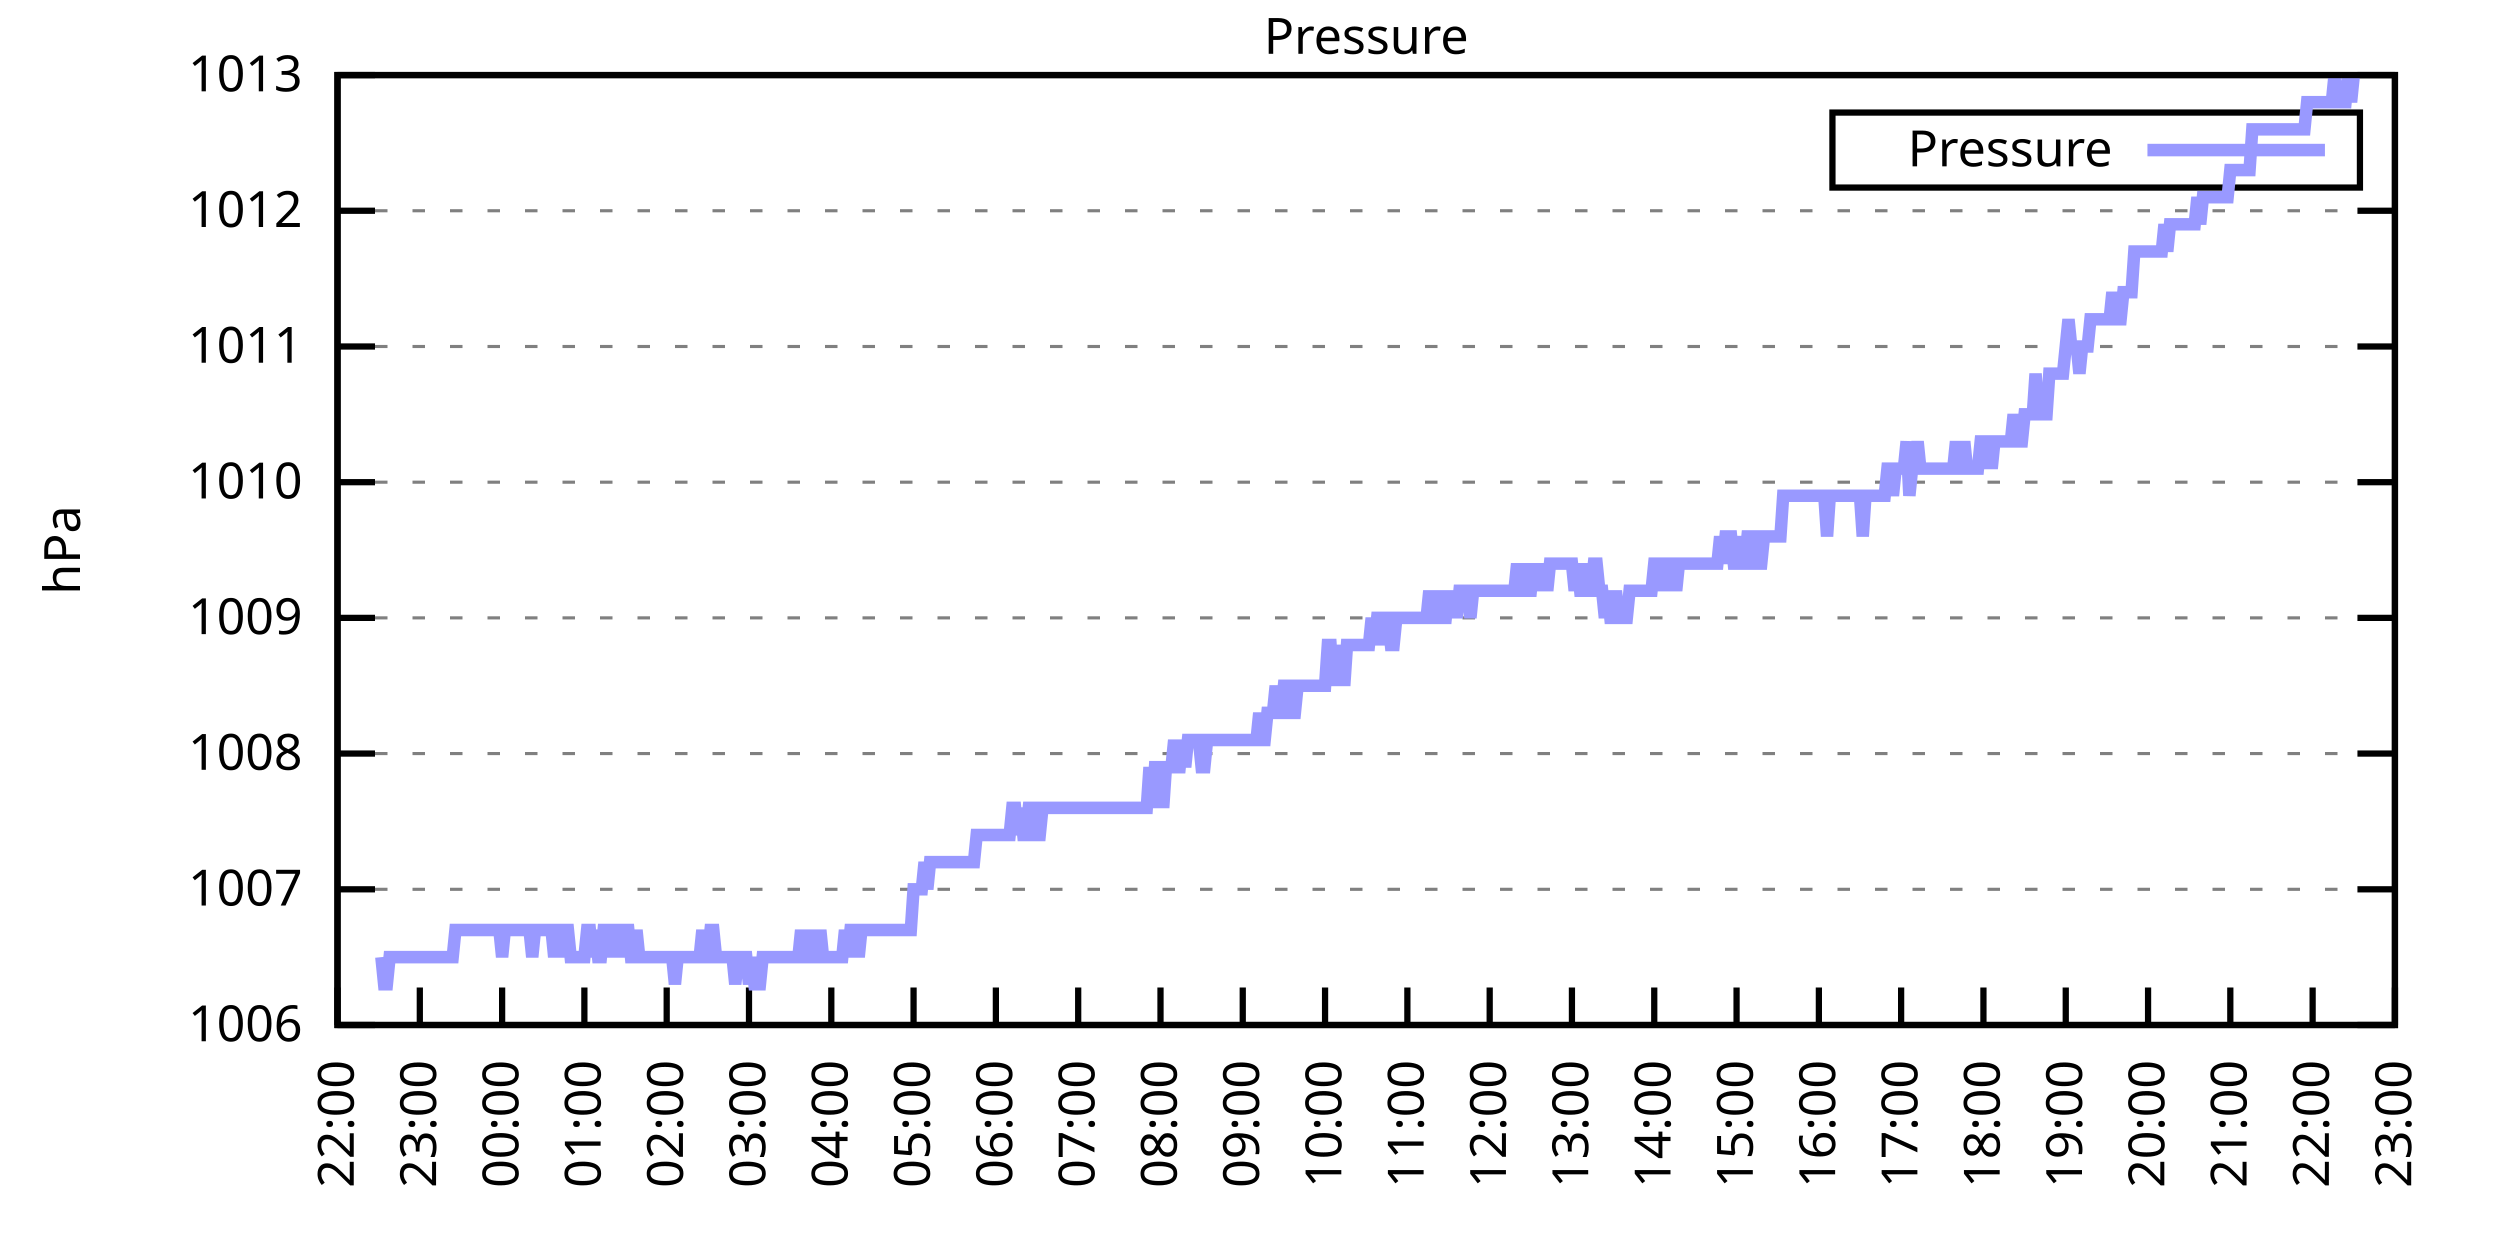
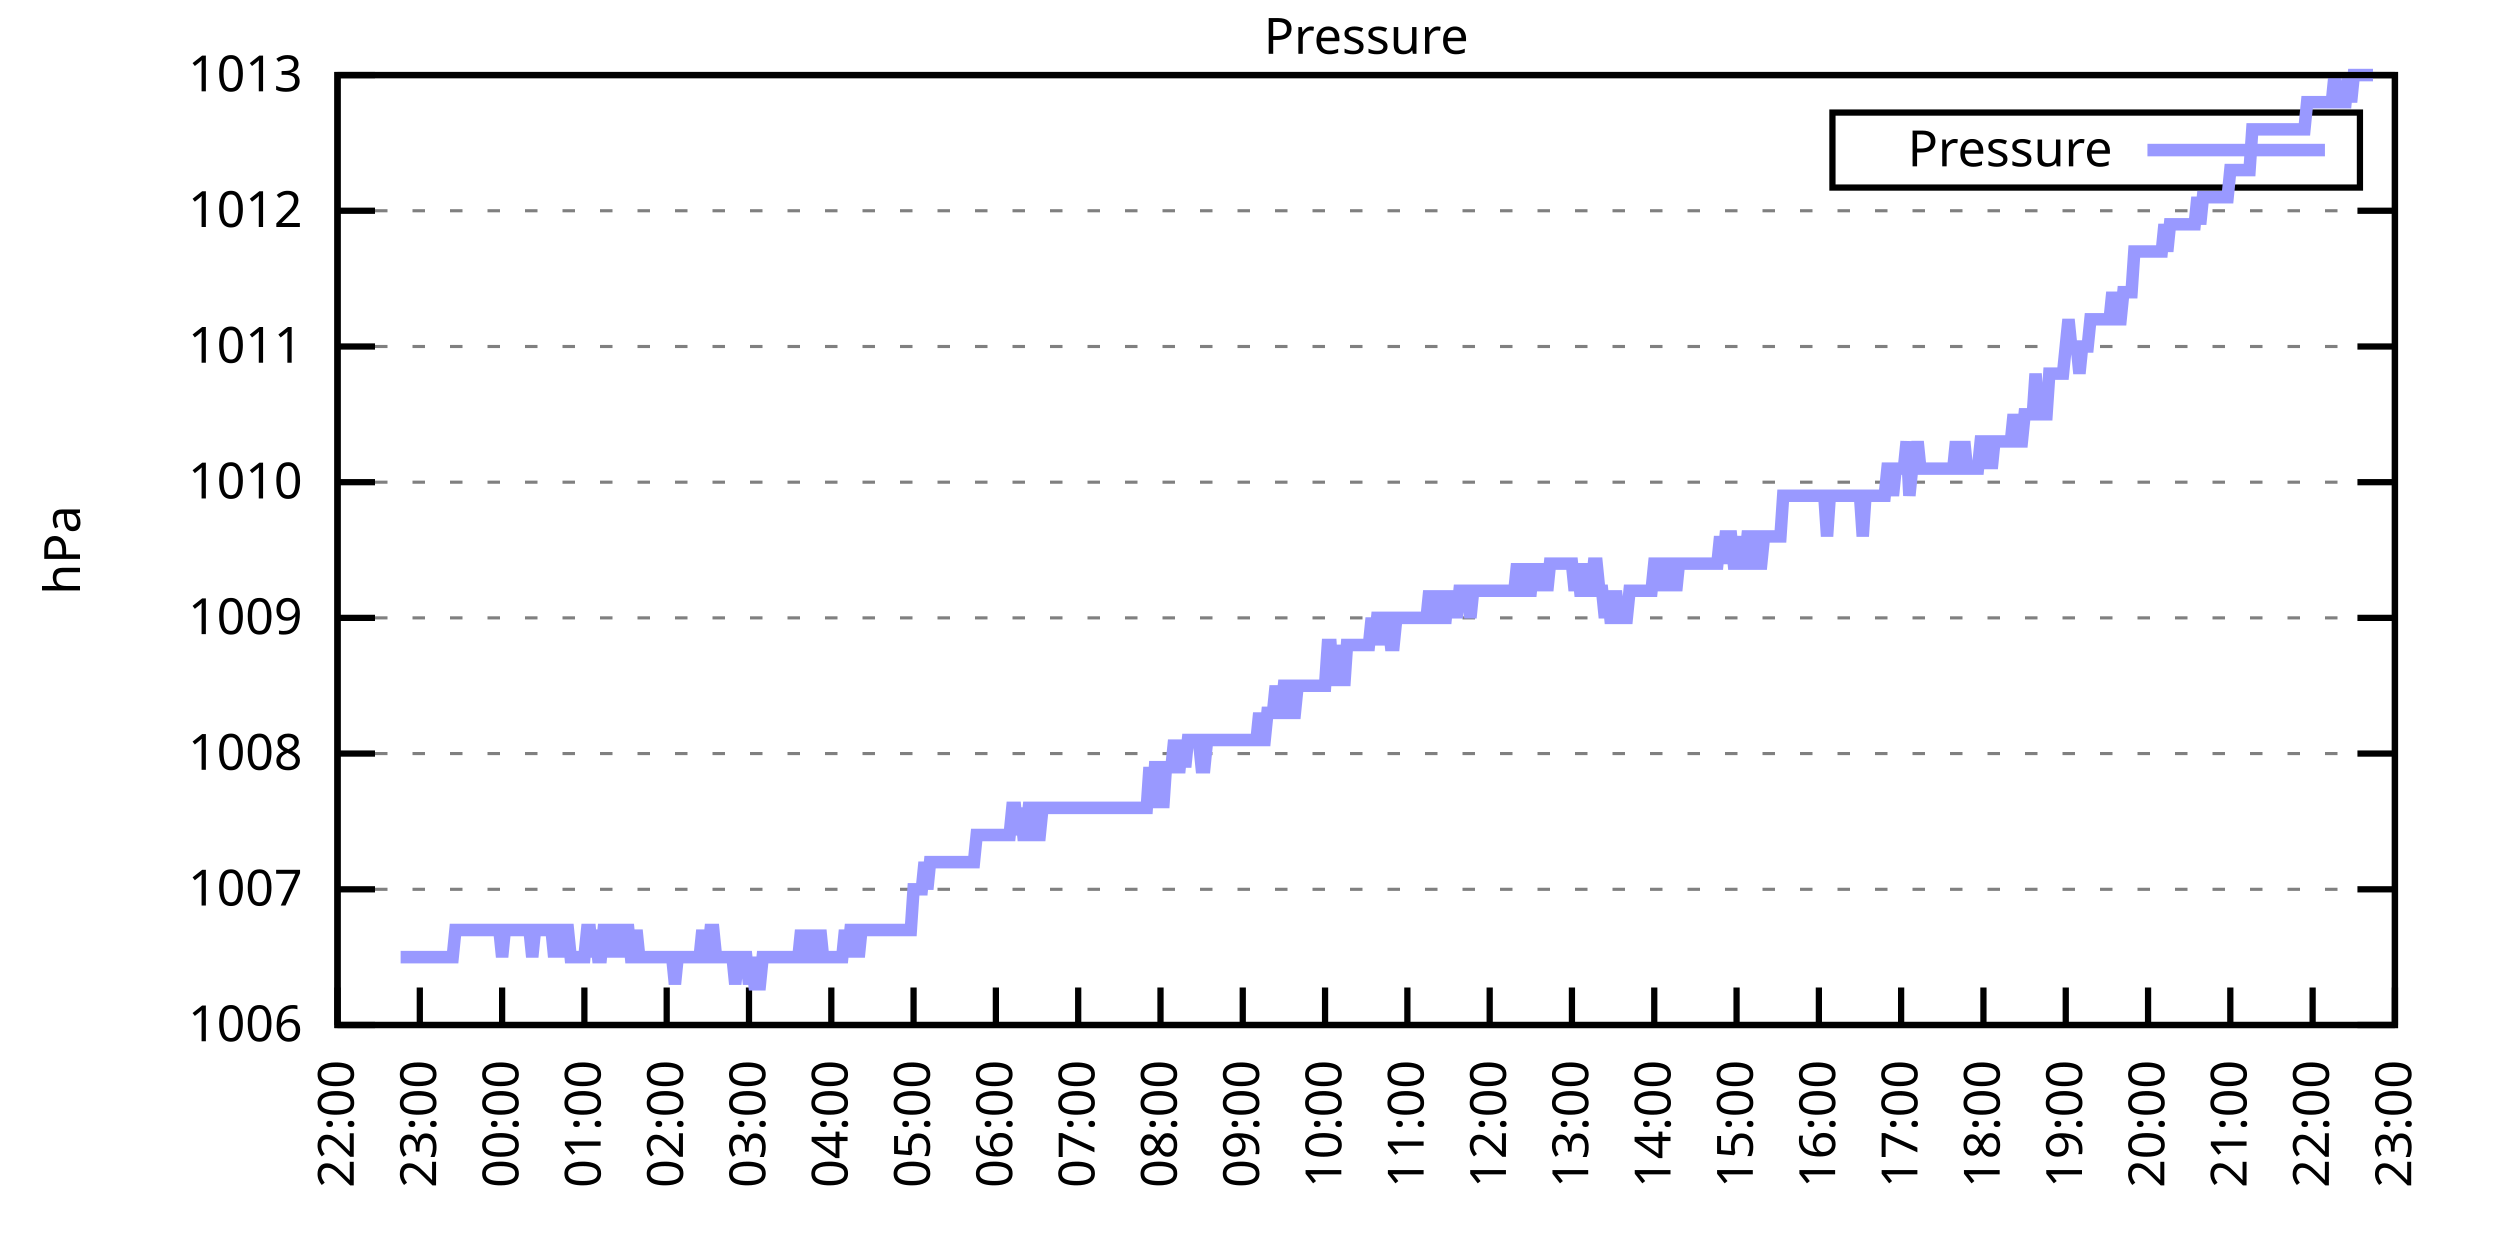
<svg xmlns="http://www.w3.org/2000/svg" xmlns:xlink="http://www.w3.org/1999/xlink" width="400" height="200" viewBox="0 0 400 200">
  <g id="gnuplot_canvas">
    <rect x="0" y="0" width="400" height="200" fill="none" />
    <defs>
      <circle id="gpDot" r="0.5" stroke-width="0.5" stroke="currentColor" />
      <path id="gpPt0" stroke-width="0.333" stroke="currentColor" d="M-1,0 h2 M0,-1 v2" />
      <path id="gpPt1" stroke-width="0.333" stroke="currentColor" d="M-1,-1 L1,1 M1,-1 L-1,1" />
      <path id="gpPt2" stroke-width="0.333" stroke="currentColor" d="M-1,0 L1,0 M0,-1 L0,1 M-1,-1 L1,1 M-1,1 L1,-1" />
      <rect id="gpPt3" stroke-width="0.333" stroke="currentColor" x="-1" y="-1" width="2" height="2" />
      <rect id="gpPt4" stroke-width="0.333" stroke="currentColor" fill="currentColor" x="-1" y="-1" width="2" height="2" />
      <circle id="gpPt5" stroke-width="0.333" stroke="currentColor" cx="0" cy="0" r="1" />
      <use xlink:href="#gpPt5" id="gpPt6" fill="currentColor" stroke="none" />
      <path id="gpPt7" stroke-width="0.333" stroke="currentColor" d="M0,-1.33 L-1.33,0.67 L1.33,0.67 z" />
      <use xlink:href="#gpPt7" id="gpPt8" fill="currentColor" stroke="none" />
      <use xlink:href="#gpPt7" id="gpPt9" stroke="currentColor" transform="rotate(180)" />
      <use xlink:href="#gpPt9" id="gpPt10" fill="currentColor" stroke="none" />
      <use xlink:href="#gpPt3" id="gpPt11" stroke="currentColor" transform="rotate(45)" />
      <use xlink:href="#gpPt11" id="gpPt12" fill="currentColor" stroke="none" />
      <path id="gpPt13" stroke-width="0.333" stroke="currentColor" d="M0,1.330 L1.265,0.411 L0.782,-1.067 L-0.782,-1.076 L-1.265,0.411 z" />
      <use xlink:href="#gpPt13" id="gpPt14" fill="currentColor" stroke="none" />
      <filter id="textbox" filterUnits="objectBoundingBox" x="0" y="0" height="1" width="1">
        <feFlood flood-color="white" flood-opacity="1" result="bgnd" />
        <feComposite in="SourceGraphic" in2="bgnd" operator="atop" />
      </filter>
      <filter id="greybox" filterUnits="objectBoundingBox" x="0" y="0" height="1" width="1">
        <feFlood flood-color="lightgrey" flood-opacity="1" result="grey" />
        <feComposite in="SourceGraphic" in2="grey" operator="atop" />
      </filter>
    </defs>
    <g fill="none" color="white" stroke="currentColor" stroke-width="1.00" stroke-linecap="butt" stroke-linejoin="miter">
</g>
    <g fill="none" color="black" stroke="currentColor" stroke-width="1.00" stroke-linecap="butt" stroke-linejoin="miter">
      <g stroke="none" shape-rendering="crispEdges">
        <polygon fill="rgb(255, 255, 255)" points="54.00,164.00 383.18,164.00 383.18,12.02 54.00,12.02 " />
      </g>
    </g>
    <g fill="none" color="black" stroke="currentColor" stroke-width="1.00" stroke-linecap="butt" stroke-linejoin="miter">
</g>
    <g fill="none" color="black" stroke="black" stroke-width="0.50" stroke-linecap="butt" stroke-linejoin="miter">
</g>
    <g fill="none" color="gray" stroke="currentColor" stroke-width="0.50" stroke-linecap="butt" stroke-linejoin="miter">
      <path stroke="gray" stroke-dasharray="2,4" class="gridline" d="M54.00,164.00 L383.19,164.00  " />
    </g>
    <g fill="none" color="gray" stroke="gray" stroke-width="1.00" stroke-linecap="butt" stroke-linejoin="miter">
</g>
    <g fill="none" color="black" stroke="currentColor" stroke-width="1.00" stroke-linecap="butt" stroke-linejoin="miter">
      <path stroke="black" d="M54.00,164.00 L60.00,164.00 M383.19,164.00 L377.19,164.00  " />
      <g transform="translate(48.40,166.60)" stroke="none" fill="black" font-family="Sans" font-size="8.00" text-anchor="end">
        <text>
          <tspan font-family="Sans"> 1006</tspan>
        </text>
      </g>
    </g>
    <g fill="none" color="black" stroke="currentColor" stroke-width="1.00" stroke-linecap="butt" stroke-linejoin="miter">
</g>
    <g fill="none" color="black" stroke="black" stroke-width="0.50" stroke-linecap="butt" stroke-linejoin="miter">
</g>
    <g fill="none" color="gray" stroke="currentColor" stroke-width="0.50" stroke-linecap="butt" stroke-linejoin="miter">
      <path stroke="gray" stroke-dasharray="2,4" class="gridline" d="M54.00,142.29 L383.19,142.29  " />
    </g>
    <g fill="none" color="gray" stroke="gray" stroke-width="1.00" stroke-linecap="butt" stroke-linejoin="miter">
</g>
    <g fill="none" color="black" stroke="currentColor" stroke-width="1.00" stroke-linecap="butt" stroke-linejoin="miter">
      <path stroke="black" d="M54.00,142.29 L60.00,142.29 M383.19,142.29 L377.19,142.29  " />
      <g transform="translate(48.40,144.89)" stroke="none" fill="black" font-family="Sans" font-size="8.00" text-anchor="end">
        <text>
          <tspan font-family="Sans"> 1007</tspan>
        </text>
      </g>
    </g>
    <g fill="none" color="black" stroke="currentColor" stroke-width="1.00" stroke-linecap="butt" stroke-linejoin="miter">
</g>
    <g fill="none" color="black" stroke="black" stroke-width="0.50" stroke-linecap="butt" stroke-linejoin="miter">
</g>
    <g fill="none" color="gray" stroke="currentColor" stroke-width="0.50" stroke-linecap="butt" stroke-linejoin="miter">
      <path stroke="gray" stroke-dasharray="2,4" class="gridline" d="M54.00,120.57 L383.19,120.57  " />
    </g>
    <g fill="none" color="gray" stroke="gray" stroke-width="1.00" stroke-linecap="butt" stroke-linejoin="miter">
</g>
    <g fill="none" color="black" stroke="currentColor" stroke-width="1.00" stroke-linecap="butt" stroke-linejoin="miter">
      <path stroke="black" d="M54.00,120.57 L60.00,120.57 M383.19,120.57 L377.19,120.57  " />
      <g transform="translate(48.40,123.17)" stroke="none" fill="black" font-family="Sans" font-size="8.00" text-anchor="end">
        <text>
          <tspan font-family="Sans"> 1008</tspan>
        </text>
      </g>
    </g>
    <g fill="none" color="black" stroke="currentColor" stroke-width="1.00" stroke-linecap="butt" stroke-linejoin="miter">
</g>
    <g fill="none" color="black" stroke="black" stroke-width="0.50" stroke-linecap="butt" stroke-linejoin="miter">
</g>
    <g fill="none" color="gray" stroke="currentColor" stroke-width="0.50" stroke-linecap="butt" stroke-linejoin="miter">
      <path stroke="gray" stroke-dasharray="2,4" class="gridline" d="M54.00,98.86 L383.19,98.86  " />
    </g>
    <g fill="none" color="gray" stroke="gray" stroke-width="1.00" stroke-linecap="butt" stroke-linejoin="miter">
</g>
    <g fill="none" color="black" stroke="currentColor" stroke-width="1.00" stroke-linecap="butt" stroke-linejoin="miter">
      <path stroke="black" d="M54.00,98.86 L60.00,98.86 M383.19,98.86 L377.19,98.86  " />
      <g transform="translate(48.40,101.46)" stroke="none" fill="black" font-family="Sans" font-size="8.00" text-anchor="end">
        <text>
          <tspan font-family="Sans"> 1009</tspan>
        </text>
      </g>
    </g>
    <g fill="none" color="black" stroke="currentColor" stroke-width="1.00" stroke-linecap="butt" stroke-linejoin="miter">
</g>
    <g fill="none" color="black" stroke="black" stroke-width="0.50" stroke-linecap="butt" stroke-linejoin="miter">
</g>
    <g fill="none" color="gray" stroke="currentColor" stroke-width="0.50" stroke-linecap="butt" stroke-linejoin="miter">
      <path stroke="gray" stroke-dasharray="2,4" class="gridline" d="M54.00,77.15 L383.19,77.15  " />
    </g>
    <g fill="none" color="gray" stroke="gray" stroke-width="1.00" stroke-linecap="butt" stroke-linejoin="miter">
</g>
    <g fill="none" color="black" stroke="currentColor" stroke-width="1.00" stroke-linecap="butt" stroke-linejoin="miter">
      <path stroke="black" d="M54.00,77.15 L60.00,77.15 M383.19,77.15 L377.19,77.15  " />
      <g transform="translate(48.40,79.75)" stroke="none" fill="black" font-family="Sans" font-size="8.00" text-anchor="end">
        <text>
          <tspan font-family="Sans"> 1010</tspan>
        </text>
      </g>
    </g>
    <g fill="none" color="black" stroke="currentColor" stroke-width="1.00" stroke-linecap="butt" stroke-linejoin="miter">
</g>
    <g fill="none" color="black" stroke="black" stroke-width="0.50" stroke-linecap="butt" stroke-linejoin="miter">
</g>
    <g fill="none" color="gray" stroke="currentColor" stroke-width="0.50" stroke-linecap="butt" stroke-linejoin="miter">
      <path stroke="gray" stroke-dasharray="2,4" class="gridline" d="M54.00,55.44 L383.19,55.44  " />
    </g>
    <g fill="none" color="gray" stroke="gray" stroke-width="1.00" stroke-linecap="butt" stroke-linejoin="miter">
</g>
    <g fill="none" color="black" stroke="currentColor" stroke-width="1.00" stroke-linecap="butt" stroke-linejoin="miter">
      <path stroke="black" d="M54.00,55.44 L60.00,55.44 M383.19,55.44 L377.19,55.44  " />
      <g transform="translate(48.40,58.04)" stroke="none" fill="black" font-family="Sans" font-size="8.00" text-anchor="end">
        <text>
          <tspan font-family="Sans"> 1011</tspan>
        </text>
      </g>
    </g>
    <g fill="none" color="black" stroke="currentColor" stroke-width="1.00" stroke-linecap="butt" stroke-linejoin="miter">
</g>
    <g fill="none" color="black" stroke="black" stroke-width="0.50" stroke-linecap="butt" stroke-linejoin="miter">
</g>
    <g fill="none" color="gray" stroke="currentColor" stroke-width="0.50" stroke-linecap="butt" stroke-linejoin="miter">
      <path stroke="gray" stroke-dasharray="2,4" class="gridline" d="M54.00,33.72 L383.19,33.72  " />
    </g>
    <g fill="none" color="gray" stroke="gray" stroke-width="1.00" stroke-linecap="butt" stroke-linejoin="miter">
</g>
    <g fill="none" color="black" stroke="currentColor" stroke-width="1.00" stroke-linecap="butt" stroke-linejoin="miter">
      <path stroke="black" d="M54.00,33.72 L60.00,33.72 M383.19,33.72 L377.19,33.72  " />
      <g transform="translate(48.40,36.32)" stroke="none" fill="black" font-family="Sans" font-size="8.00" text-anchor="end">
        <text>
          <tspan font-family="Sans"> 1012</tspan>
        </text>
      </g>
    </g>
    <g fill="none" color="black" stroke="currentColor" stroke-width="1.00" stroke-linecap="butt" stroke-linejoin="miter">
</g>
    <g fill="none" color="black" stroke="black" stroke-width="0.50" stroke-linecap="butt" stroke-linejoin="miter">
</g>
    <g fill="none" color="gray" stroke="currentColor" stroke-width="0.50" stroke-linecap="butt" stroke-linejoin="miter">
      <path stroke="gray" stroke-dasharray="2,4" class="gridline" d="M54.00,12.01 L383.19,12.01  " />
    </g>
    <g fill="none" color="gray" stroke="gray" stroke-width="1.00" stroke-linecap="butt" stroke-linejoin="miter">
</g>
    <g fill="none" color="black" stroke="currentColor" stroke-width="1.00" stroke-linecap="butt" stroke-linejoin="miter">
      <path stroke="black" d="M54.00,12.01 L60.00,12.01 M383.19,12.01 L377.19,12.01  " />
      <g transform="translate(48.40,14.61)" stroke="none" fill="black" font-family="Sans" font-size="8.00" text-anchor="end">
        <text>
          <tspan font-family="Sans"> 1013</tspan>
        </text>
      </g>
    </g>
    <g fill="none" color="black" stroke="currentColor" stroke-width="1.00" stroke-linecap="butt" stroke-linejoin="miter">
      <path stroke="black" d="M54.00,164.00 L54.00,158.00  " />
      <g transform="translate(56.60,169.60) rotate(270.00)" stroke="none" fill="black" font-family="Sans" font-size="8.00" text-anchor="end">
        <text>
          <tspan font-family="Sans">22:00</tspan>
        </text>
      </g>
    </g>
    <g fill="none" color="black" stroke="currentColor" stroke-width="1.00" stroke-linecap="butt" stroke-linejoin="miter">
      <path stroke="black" d="M67.17,164.00 L67.17,158.00  " />
      <g transform="translate(69.77,169.60) rotate(270.00)" stroke="none" fill="black" font-family="Sans" font-size="8.00" text-anchor="end">
        <text>
          <tspan font-family="Sans">23:00</tspan>
        </text>
      </g>
    </g>
    <g fill="none" color="black" stroke="currentColor" stroke-width="1.00" stroke-linecap="butt" stroke-linejoin="miter">
      <path stroke="black" d="M80.34,164.00 L80.34,158.00  " />
      <g transform="translate(82.94,169.60) rotate(270.00)" stroke="none" fill="black" font-family="Sans" font-size="8.00" text-anchor="end">
        <text>
          <tspan font-family="Sans">00:00</tspan>
        </text>
      </g>
    </g>
    <g fill="none" color="black" stroke="currentColor" stroke-width="1.00" stroke-linecap="butt" stroke-linejoin="miter">
      <path stroke="black" d="M93.50,164.00 L93.50,158.00  " />
      <g transform="translate(96.10,169.60) rotate(270.00)" stroke="none" fill="black" font-family="Sans" font-size="8.00" text-anchor="end">
        <text>
          <tspan font-family="Sans">01:00</tspan>
        </text>
      </g>
    </g>
    <g fill="none" color="black" stroke="currentColor" stroke-width="1.00" stroke-linecap="butt" stroke-linejoin="miter">
      <path stroke="black" d="M106.67,164.00 L106.67,158.00  " />
      <g transform="translate(109.27,169.60) rotate(270.00)" stroke="none" fill="black" font-family="Sans" font-size="8.00" text-anchor="end">
        <text>
          <tspan font-family="Sans">02:00</tspan>
        </text>
      </g>
    </g>
    <g fill="none" color="black" stroke="currentColor" stroke-width="1.00" stroke-linecap="butt" stroke-linejoin="miter">
      <path stroke="black" d="M119.84,164.00 L119.84,158.00  " />
      <g transform="translate(122.44,169.60) rotate(270.00)" stroke="none" fill="black" font-family="Sans" font-size="8.00" text-anchor="end">
        <text>
          <tspan font-family="Sans">03:00</tspan>
        </text>
      </g>
    </g>
    <g fill="none" color="black" stroke="currentColor" stroke-width="1.00" stroke-linecap="butt" stroke-linejoin="miter">
      <path stroke="black" d="M133.01,164.00 L133.01,158.00  " />
      <g transform="translate(135.61,169.60) rotate(270.00)" stroke="none" fill="black" font-family="Sans" font-size="8.00" text-anchor="end">
        <text>
          <tspan font-family="Sans">04:00</tspan>
        </text>
      </g>
    </g>
    <g fill="none" color="black" stroke="currentColor" stroke-width="1.00" stroke-linecap="butt" stroke-linejoin="miter">
      <path stroke="black" d="M146.17,164.00 L146.17,158.00  " />
      <g transform="translate(148.77,169.60) rotate(270.00)" stroke="none" fill="black" font-family="Sans" font-size="8.00" text-anchor="end">
        <text>
          <tspan font-family="Sans">05:00</tspan>
        </text>
      </g>
    </g>
    <g fill="none" color="black" stroke="currentColor" stroke-width="1.00" stroke-linecap="butt" stroke-linejoin="miter">
      <path stroke="black" d="M159.34,164.00 L159.34,158.00  " />
      <g transform="translate(161.94,169.60) rotate(270.00)" stroke="none" fill="black" font-family="Sans" font-size="8.00" text-anchor="end">
        <text>
          <tspan font-family="Sans">06:00</tspan>
        </text>
      </g>
    </g>
    <g fill="none" color="black" stroke="currentColor" stroke-width="1.00" stroke-linecap="butt" stroke-linejoin="miter">
      <path stroke="black" d="M172.51,164.00 L172.51,158.00  " />
      <g transform="translate(175.11,169.60) rotate(270.00)" stroke="none" fill="black" font-family="Sans" font-size="8.00" text-anchor="end">
        <text>
          <tspan font-family="Sans">07:00</tspan>
        </text>
      </g>
    </g>
    <g fill="none" color="black" stroke="currentColor" stroke-width="1.00" stroke-linecap="butt" stroke-linejoin="miter">
      <path stroke="black" d="M185.68,164.00 L185.68,158.00  " />
      <g transform="translate(188.28,169.60) rotate(270.00)" stroke="none" fill="black" font-family="Sans" font-size="8.00" text-anchor="end">
        <text>
          <tspan font-family="Sans">08:00</tspan>
        </text>
      </g>
    </g>
    <g fill="none" color="black" stroke="currentColor" stroke-width="1.00" stroke-linecap="butt" stroke-linejoin="miter">
      <path stroke="black" d="M198.84,164.00 L198.84,158.00  " />
      <g transform="translate(201.44,169.60) rotate(270.00)" stroke="none" fill="black" font-family="Sans" font-size="8.00" text-anchor="end">
        <text>
          <tspan font-family="Sans">09:00</tspan>
        </text>
      </g>
    </g>
    <g fill="none" color="black" stroke="currentColor" stroke-width="1.00" stroke-linecap="butt" stroke-linejoin="miter">
      <path stroke="black" d="M212.01,164.00 L212.01,158.00  " />
      <g transform="translate(214.61,169.60) rotate(270.00)" stroke="none" fill="black" font-family="Sans" font-size="8.00" text-anchor="end">
        <text>
          <tspan font-family="Sans">10:00</tspan>
        </text>
      </g>
    </g>
    <g fill="none" color="black" stroke="currentColor" stroke-width="1.00" stroke-linecap="butt" stroke-linejoin="miter">
      <path stroke="black" d="M225.18,164.00 L225.18,158.00  " />
      <g transform="translate(227.78,169.60) rotate(270.00)" stroke="none" fill="black" font-family="Sans" font-size="8.00" text-anchor="end">
        <text>
          <tspan font-family="Sans">11:00</tspan>
        </text>
      </g>
    </g>
    <g fill="none" color="black" stroke="currentColor" stroke-width="1.00" stroke-linecap="butt" stroke-linejoin="miter">
      <path stroke="black" d="M238.35,164.00 L238.35,158.00  " />
      <g transform="translate(240.95,169.60) rotate(270.00)" stroke="none" fill="black" font-family="Sans" font-size="8.00" text-anchor="end">
        <text>
          <tspan font-family="Sans">12:00</tspan>
        </text>
      </g>
    </g>
    <g fill="none" color="black" stroke="currentColor" stroke-width="1.00" stroke-linecap="butt" stroke-linejoin="miter">
      <path stroke="black" d="M251.51,164.00 L251.51,158.00  " />
      <g transform="translate(254.11,169.60) rotate(270.00)" stroke="none" fill="black" font-family="Sans" font-size="8.00" text-anchor="end">
        <text>
          <tspan font-family="Sans">13:00</tspan>
        </text>
      </g>
    </g>
    <g fill="none" color="black" stroke="currentColor" stroke-width="1.00" stroke-linecap="butt" stroke-linejoin="miter">
      <path stroke="black" d="M264.68,164.00 L264.68,158.00  " />
      <g transform="translate(267.28,169.60) rotate(270.00)" stroke="none" fill="black" font-family="Sans" font-size="8.00" text-anchor="end">
        <text>
          <tspan font-family="Sans">14:00</tspan>
        </text>
      </g>
    </g>
    <g fill="none" color="black" stroke="currentColor" stroke-width="1.00" stroke-linecap="butt" stroke-linejoin="miter">
      <path stroke="black" d="M277.85,164.00 L277.85,158.00  " />
      <g transform="translate(280.45,169.60) rotate(270.00)" stroke="none" fill="black" font-family="Sans" font-size="8.00" text-anchor="end">
        <text>
          <tspan font-family="Sans">15:00</tspan>
        </text>
      </g>
    </g>
    <g fill="none" color="black" stroke="currentColor" stroke-width="1.00" stroke-linecap="butt" stroke-linejoin="miter">
      <path stroke="black" d="M291.02,164.00 L291.02,158.00  " />
      <g transform="translate(293.62,169.60) rotate(270.00)" stroke="none" fill="black" font-family="Sans" font-size="8.00" text-anchor="end">
        <text>
          <tspan font-family="Sans">16:00</tspan>
        </text>
      </g>
    </g>
    <g fill="none" color="black" stroke="currentColor" stroke-width="1.00" stroke-linecap="butt" stroke-linejoin="miter">
      <path stroke="black" d="M304.18,164.00 L304.18,158.00  " />
      <g transform="translate(306.78,169.60) rotate(270.00)" stroke="none" fill="black" font-family="Sans" font-size="8.00" text-anchor="end">
        <text>
          <tspan font-family="Sans">17:00</tspan>
        </text>
      </g>
    </g>
    <g fill="none" color="black" stroke="currentColor" stroke-width="1.00" stroke-linecap="butt" stroke-linejoin="miter">
      <path stroke="black" d="M317.35,164.00 L317.35,158.00  " />
      <g transform="translate(319.95,169.60) rotate(270.00)" stroke="none" fill="black" font-family="Sans" font-size="8.00" text-anchor="end">
        <text>
          <tspan font-family="Sans">18:00</tspan>
        </text>
      </g>
    </g>
    <g fill="none" color="black" stroke="currentColor" stroke-width="1.00" stroke-linecap="butt" stroke-linejoin="miter">
      <path stroke="black" d="M330.52,164.00 L330.52,158.00  " />
      <g transform="translate(333.12,169.60) rotate(270.00)" stroke="none" fill="black" font-family="Sans" font-size="8.00" text-anchor="end">
        <text>
          <tspan font-family="Sans">19:00</tspan>
        </text>
      </g>
    </g>
    <g fill="none" color="black" stroke="currentColor" stroke-width="1.00" stroke-linecap="butt" stroke-linejoin="miter">
      <path stroke="black" d="M343.69,164.00 L343.69,158.00  " />
      <g transform="translate(346.29,169.60) rotate(270.00)" stroke="none" fill="black" font-family="Sans" font-size="8.00" text-anchor="end">
        <text>
          <tspan font-family="Sans">20:00</tspan>
        </text>
      </g>
    </g>
    <g fill="none" color="black" stroke="currentColor" stroke-width="1.00" stroke-linecap="butt" stroke-linejoin="miter">
      <path stroke="black" d="M356.85,164.00 L356.85,158.00  " />
      <g transform="translate(359.45,169.60) rotate(270.00)" stroke="none" fill="black" font-family="Sans" font-size="8.00" text-anchor="end">
        <text>
          <tspan font-family="Sans">21:00</tspan>
        </text>
      </g>
    </g>
    <g fill="none" color="black" stroke="currentColor" stroke-width="1.00" stroke-linecap="butt" stroke-linejoin="miter">
      <path stroke="black" d="M370.02,164.00 L370.02,158.00  " />
      <g transform="translate(372.62,169.60) rotate(270.00)" stroke="none" fill="black" font-family="Sans" font-size="8.00" text-anchor="end">
        <text>
          <tspan font-family="Sans">22:00</tspan>
        </text>
      </g>
    </g>
    <g fill="none" color="black" stroke="currentColor" stroke-width="1.00" stroke-linecap="butt" stroke-linejoin="miter">
      <path stroke="black" d="M383.19,164.00 L383.19,158.00  " />
      <g transform="translate(385.79,169.60) rotate(270.00)" stroke="none" fill="black" font-family="Sans" font-size="8.00" text-anchor="end">
        <text>
          <tspan font-family="Sans">23:00</tspan>
        </text>
      </g>
    </g>
    <g fill="none" color="black" stroke="currentColor" stroke-width="1.00" stroke-linecap="butt" stroke-linejoin="miter">
</g>
    <g fill="none" color="black" stroke="currentColor" stroke-width="1.00" stroke-linecap="butt" stroke-linejoin="miter">
      <path stroke="black" d="M54.00,12.01 L54.00,164.00 L383.19,164.00 L383.19,12.01 L54.00,12.01 Z  " />
    </g>
    <g fill="none" color="black" stroke="currentColor" stroke-width="1.00" stroke-linecap="butt" stroke-linejoin="miter">
</g>
    <g fill="none" color="black" stroke="currentColor" stroke-width="1.00" stroke-linecap="butt" stroke-linejoin="miter">
      <path stroke="black" d="M293.19,30.01 L293.19,18.01 L377.59,18.01 L377.59,30.01 L293.19,30.01 Z  " />
    </g>
    <g id="Pressure_plot_1">
      <g fill="none" color="white" stroke="black" stroke-width="2.00" stroke-linecap="butt" stroke-linejoin="miter">
</g>
      <g fill="none" color="black" stroke="currentColor" stroke-width="2.00" stroke-linecap="butt" stroke-linejoin="miter">
        <g transform="translate(337.99,26.61)" stroke="none" fill="black" font-family="Sans" font-size="8.00" text-anchor="end">
          <text>
            <tspan font-family="Sans">Pressure</tspan>
          </text>
        </g>
      </g>
      <g fill="none" color="black" stroke="currentColor" stroke-width="2.00" stroke-linecap="butt" stroke-linejoin="miter">
-         <path stroke="rgb(153, 153, 255)" d="M343.59,24.01 L371.99,24.01 M61.02,153.14 L61.46,157.49 L61.90,157.49 L62.34,153.14 L62.78,153.14 L63.22,153.14   L63.66,153.14 L64.10,153.14 L64.53,153.14 L64.97,153.14 L65.41,153.14 L65.85,153.14 L66.29,153.14 L66.73,153.14   L67.17,153.14 L67.61,153.14 L68.05,153.14 L68.48,153.14 L68.92,153.14 L69.36,153.14 L69.80,153.14 L70.24,153.14   L70.68,153.14 L71.12,153.14 L71.56,153.14 L72.00,153.14 L72.43,153.14 L72.87,148.80 L73.31,148.80 L73.75,148.80   L74.19,148.80 L74.63,148.80 L75.07,148.80 L75.51,148.80 L75.95,148.80 L76.38,148.80 L76.82,148.80 L77.26,148.80   L77.70,148.80 L78.14,148.80 L78.58,148.80 L79.02,148.80 L79.46,148.80 L79.90,148.80 L80.34,153.14 L80.77,148.80   L81.21,148.80 L81.65,148.80 L82.09,148.80 L82.53,148.80 L82.97,148.80 L83.41,148.80 L83.85,148.80 L84.29,148.80   L84.72,148.80 L85.16,153.14 L85.60,148.80 L86.04,148.80 L86.48,148.80 L86.92,148.80 L87.36,148.80 L87.80,148.80   L88.24,148.80 L88.67,153.14 L89.11,148.80 L89.55,153.14 L89.99,148.80 L90.43,148.80 L90.87,148.80 L91.31,153.14   L91.75,153.14 L92.19,153.14 L92.62,153.14 L93.06,153.14 L93.50,153.14 L93.94,148.80 L94.38,148.80 L94.82,153.14   L95.26,148.80 L95.70,153.14 L96.14,153.14 L96.58,148.80 L97.01,148.80 L97.45,153.14 L97.89,148.80 L98.33,148.80   L98.77,153.14 L99.21,148.80 L99.65,153.14 L100.09,148.80 L100.53,148.80 L100.96,153.14 L101.40,153.14 L101.84,148.80   L102.28,153.14 L102.72,153.14 L103.16,153.14 L103.60,153.14 L104.04,153.14 L104.48,153.14 L104.91,153.14 L105.35,153.14   L105.79,153.14 L106.23,153.14 L106.67,153.14 L107.11,153.14 L107.55,153.14 L107.99,157.49 L108.43,153.14 L108.87,153.14   L109.30,153.14 L109.74,153.14 L110.18,153.14 L110.62,153.14 L111.06,153.14 L111.50,153.14 L111.94,153.14 L112.38,148.80   L112.82,153.14 L113.25,153.14 L113.69,148.80 L114.13,148.80 L114.57,153.14 L115.01,153.14 L115.45,153.14 L115.89,153.14   L116.33,153.14 L116.77,153.14 L117.20,153.14 L117.64,157.49 L118.08,153.14 L118.52,153.14 L118.96,153.14 L119.40,153.14   L119.84,157.49 L120.28,153.14 L120.72,157.49 L121.15,157.49 L121.59,157.49 L122.03,153.14 L122.47,153.14 L122.91,153.14   L123.35,153.14 L123.79,153.14 L124.23,153.14 L124.67,153.14 L125.11,153.14 L125.54,153.14 L125.98,153.14 L126.42,153.14   L126.86,153.14 L127.30,153.14 L127.74,153.14 L128.18,148.80 L128.62,153.14 L129.06,148.80 L129.49,153.14 L129.93,153.14   L130.37,148.80 L130.81,153.14 L131.25,148.80 L131.69,153.14 L132.13,153.14 L132.57,153.14 L133.01,153.14 L133.44,153.14   L133.88,153.14 L134.32,153.14 L134.76,153.14 L135.20,148.80 L135.64,153.14 L136.08,148.80 L136.52,148.80 L136.96,148.80   L137.39,153.14 L137.83,148.80 L138.27,148.80 L138.71,148.80 L139.15,148.80 L139.59,148.80 L140.03,148.80 L140.47,148.80   L140.91,148.80 L141.35,148.80 L141.78,148.80 L142.22,148.80 L142.66,148.80 L143.10,148.80 L143.54,148.80 L143.98,148.80   L144.42,148.80 L144.86,148.80 L145.30,148.80 L145.73,148.80 L146.17,142.29 L146.61,142.29 L147.05,142.29 L147.49,142.29   L147.93,137.94 L148.37,142.29 L148.81,137.94 L149.25,137.94 L149.68,137.94 L150.12,137.94 L150.56,137.94 L151.00,137.94   L151.44,137.94 L151.88,137.94 L152.32,137.94 L152.76,137.94 L153.20,137.94 L153.63,137.94 L154.07,137.94 L154.51,137.94   L154.95,137.94 L155.39,137.94 L155.83,137.94 L156.27,133.60 L156.71,133.60 L157.15,133.60 L157.59,133.60 L158.02,133.60   L158.46,133.60 L158.90,133.60 L159.34,133.60 L159.78,133.60 L160.22,133.60 L160.66,133.60 L161.10,133.60 L161.54,133.60   L161.97,129.26 L162.41,129.26 L162.85,133.60 L163.29,129.26 L163.73,133.60 L164.17,133.60 L164.61,129.26 L165.05,129.26   L165.49,129.26 L165.92,133.60 L166.36,133.60 L166.80,129.26 L167.24,129.26 L167.68,129.26 L168.12,129.26 L168.56,129.26   L169.00,129.26 L169.44,129.26 L169.87,129.26 L170.31,129.26 L170.75,129.26 L171.19,129.26 L171.63,129.26 L172.07,129.26   L172.51,129.26 L172.95,129.26 L173.39,129.26 L173.83,129.26 L174.26,129.26 L174.70,129.26 L175.14,129.26 L175.58,129.26   L176.02,129.26 L176.46,129.26 L176.90,129.26 L177.34,129.26 L177.78,129.26 L178.21,129.26 L178.65,129.26 L179.09,129.26   L179.53,129.26 L179.97,129.26 L180.41,129.26 L180.85,129.26 L181.29,129.26 L181.73,129.26 L182.16,129.26 L182.60,129.26   L183.04,129.26 L183.48,129.26 L183.92,122.75 L184.36,129.26 L184.80,122.75 L185.24,122.75 L185.68,122.75 L186.11,129.26   L186.55,122.75 L186.99,122.75 L187.43,122.75 L187.87,118.40 L188.31,122.75 L188.75,122.75 L189.19,118.40 L189.63,122.75   L190.07,118.40 L190.50,118.40 L190.94,118.40 L191.38,118.40 L191.82,118.40 L192.26,122.75 L192.70,122.75 L193.14,118.40   L193.58,118.40 L194.02,118.40 L194.45,118.40 L194.89,118.40 L195.33,118.40 L195.77,118.40 L196.21,118.40 L196.65,118.40   L197.09,118.40 L197.53,118.40 L197.97,118.40 L198.40,118.40 L198.84,118.40 L199.28,118.40 L199.72,118.40 L200.16,118.40   L200.60,118.40 L201.04,118.40 L201.48,114.06 L201.92,118.40 L202.35,118.40 L202.79,114.06 L203.23,114.06 L203.67,114.06   L204.11,109.72 L204.55,114.06 L204.99,114.06 L205.43,109.72 L205.87,109.72 L206.31,109.72 L206.74,114.06 L207.18,114.06   L207.62,109.72 L208.06,109.72 L208.50,109.72 L208.94,109.72 L209.38,109.72 L209.82,109.72 L210.26,109.72 L210.69,109.72   L211.13,109.72 L211.57,109.72 L212.01,109.72 L212.45,103.20 L212.89,103.20 L213.33,109.72 L213.77,103.20 L214.21,109.72   L214.64,103.20 L215.08,109.72 L215.52,103.20 L215.96,103.20 L216.40,103.20 L216.84,103.20 L217.28,103.20 L217.72,103.20   L218.16,103.20 L218.60,103.20 L219.03,103.20 L219.47,98.86 L219.91,103.20 L220.35,98.86 L220.79,98.86 L221.23,103.20   L221.67,98.86 L222.11,98.86 L222.55,103.20 L222.98,103.20 L223.42,98.86 L223.86,98.86 L224.30,98.86 L224.74,98.86   L225.18,98.86 L225.62,98.86 L226.06,98.86 L226.50,98.86 L226.93,98.86 L227.37,98.86 L227.81,98.86 L228.25,98.86   L228.69,94.52 L229.13,98.86 L229.57,98.86 L230.01,94.52 L230.45,98.86 L230.88,98.86 L231.32,98.86 L231.76,94.52   L232.20,98.86 L232.64,94.52 L233.08,98.86 L233.52,94.52 L233.96,94.52 L234.40,94.52 L234.84,94.52 L235.27,98.86   L235.71,94.52 L236.15,94.52 L236.59,94.52 L237.03,94.52 L237.47,94.52 L237.91,94.52 L238.35,94.52 L238.79,94.52   L239.22,94.52 L239.66,94.52 L240.10,94.52 L240.54,94.52 L240.98,94.52 L241.42,94.52 L241.86,94.52 L242.30,94.52   L242.74,90.18 L243.17,94.52 L243.61,94.52 L244.05,90.18 L244.49,94.52 L244.93,94.52 L245.37,90.18 L245.81,94.52   L246.25,90.18 L246.69,94.52 L247.12,90.18 L247.56,94.52 L248.00,90.18 L248.44,90.18 L248.88,90.18 L249.32,90.18   L249.76,90.18 L250.20,90.18 L250.64,90.18 L251.08,90.18 L251.51,90.18 L251.95,94.52 L252.39,90.18 L252.83,94.52   L253.27,94.52 L253.71,90.18 L254.15,94.52 L254.59,94.52 L255.03,90.18 L255.46,90.18 L255.90,94.52 L256.34,94.52   L256.78,98.86 L257.22,94.52 L257.66,98.86 L258.10,98.86 L258.54,94.52 L258.98,98.86 L259.41,98.86 L259.85,98.86   L260.29,98.86 L260.73,94.52 L261.17,94.52 L261.61,94.52 L262.05,94.52 L262.49,94.52 L262.93,94.52 L263.36,94.52   L263.80,94.52 L264.24,94.52 L264.68,90.18 L265.12,90.18 L265.56,94.52 L266.00,90.18 L266.44,90.18 L266.88,90.18   L267.32,94.52 L267.75,90.18 L268.19,94.52 L268.63,90.18 L269.07,90.18 L269.51,90.18 L269.95,90.18 L270.39,90.18   L270.83,90.18 L271.27,90.18 L271.70,90.18 L272.14,90.18 L272.58,90.18 L273.02,90.18 L273.46,90.18 L273.90,90.18   L274.34,90.18 L274.78,90.18 L275.22,85.83 L275.65,90.18 L276.09,85.83 L276.53,85.83 L276.97,85.83 L277.41,90.18   L277.85,90.18 L278.29,85.83 L278.73,90.18 L279.17,90.18 L279.60,85.83 L280.04,85.83 L280.48,85.83 L280.92,90.18   L281.36,90.18 L281.80,90.18 L282.24,85.83 L282.68,85.83 L283.12,85.83 L283.56,85.83 L283.99,85.83 L284.43,85.83   L284.87,85.83 L285.31,79.32 L285.75,79.32 L286.19,79.32 L286.63,79.32 L287.07,79.32 L287.51,79.32 L287.94,79.32   L288.38,79.32 L288.82,79.32 L289.26,79.32 L289.70,79.32 L290.14,79.32 L290.58,79.32 L291.02,79.32 L291.46,79.32   L291.89,79.32 L292.33,85.83 L292.77,79.32 L293.21,79.32 L293.65,79.32 L294.09,79.32 L294.53,79.32 L294.97,79.32   L295.41,79.32 L295.84,79.32 L296.28,79.32 L296.72,79.32 L297.16,79.32 L297.60,79.32 L298.04,85.83 L298.48,79.32   L298.92,79.32 L299.36,79.32 L299.80,79.32 L300.23,79.32 L300.67,79.32 L301.11,79.32 L301.55,79.32 L301.99,74.98   L302.43,74.98 L302.87,79.32 L303.31,74.98 L303.75,74.98 L304.18,74.98 L304.62,74.98 L305.06,70.63 L305.50,79.32   L305.94,74.98 L306.38,74.98 L306.82,70.63 L307.26,74.98 L307.70,74.98 L308.13,74.98 L308.57,74.98 L309.01,74.98   L309.45,74.98 L309.89,74.98 L310.33,74.98 L310.77,74.98 L311.21,74.98 L311.65,74.98 L312.08,74.98 L312.52,74.98   L312.96,70.63 L313.40,74.98 L313.84,74.98 L314.28,70.63 L314.72,74.98 L315.16,74.98 L315.60,74.98 L316.04,74.98   L316.47,74.98 L316.91,70.63 L317.35,70.63 L317.79,74.98 L318.23,70.63 L318.67,74.98 L319.11,70.63 L319.55,70.63   L319.99,70.63 L320.42,70.63 L320.86,70.63 L321.30,70.63 L321.74,70.63 L322.18,66.29 L322.62,70.63 L323.06,70.63   L323.50,70.63 L323.94,66.29 L324.37,66.29 L324.81,66.29 L325.25,66.29 L325.69,59.78 L326.13,66.29 L326.57,66.29   L327.01,66.29 L327.45,66.29 L327.89,59.78 L328.33,59.78 L328.76,59.78 L329.20,59.78 L329.64,59.78 L330.08,59.78   L330.52,55.44 L330.96,51.09 L331.40,55.44 L331.84,55.44 L332.28,55.44 L332.71,59.78 L333.15,55.44 L333.59,55.44   L334.03,55.44 L334.47,51.09 L334.91,51.09 L335.35,51.09 L335.79,51.09 L336.23,51.09 L336.66,51.09 L337.10,51.09   L337.54,51.09 L337.98,46.75 L338.42,51.09 L338.86,51.09 L339.30,51.09 L339.74,46.75 L340.18,46.75 L340.61,46.75   L341.05,46.75 L341.49,40.24 L341.93,40.24 L342.37,40.24 L342.81,40.24 L343.25,40.24 L343.69,40.24 L344.13,40.24   L344.57,40.24 L345.00,40.24 L345.44,40.24 L345.88,40.24 L346.32,35.89 L346.76,40.24 L347.20,35.89 L347.64,35.89   L348.08,35.89 L348.52,35.89 L348.95,35.89 L349.39,35.89 L349.83,35.89 L350.27,35.89 L350.71,35.89 L351.15,35.89   L351.59,31.55 L352.03,35.89 L352.47,31.55 L352.90,31.55 L353.34,31.55 L353.78,31.55 L354.22,31.55 L354.66,31.55   L355.10,31.55 L355.54,31.55 L355.98,31.55 L356.42,31.55 L356.85,27.21 L357.29,27.21 L357.73,27.21 L358.17,27.21   L358.61,27.21 L359.05,27.21 L359.49,27.21 L359.93,27.21 L360.37,20.70 L360.81,20.70 L361.24,20.70 L361.68,20.70   L362.12,20.70 L362.56,20.70 L363.00,20.70 L363.44,20.70 L363.88,20.70 L364.32,20.70 L364.76,20.70 L365.19,20.70   L365.63,20.70 L366.07,20.70 L366.51,20.70 L366.95,20.70 L367.39,20.70 L367.83,20.70 L368.27,20.70 L368.71,20.70   L369.14,16.35 L369.58,16.35 L370.02,16.35 L370.46,16.35 L370.90,16.35 L371.34,16.35 L371.78,16.35 L372.22,16.35   L372.66,16.35 L373.09,16.35 L373.53,12.01 L373.97,16.35 L374.41,16.35 L374.85,16.35 L375.29,16.35 L375.73,12.01   L376.17,16.35 L376.61,12.01  " />
+         <path stroke="rgb(153, 153, 255)" d="M343.59,24.01 L371.99,24.01 M64.10,153.14 L64.53,153.14 L64.97,153.14 L65.41,153.14 L65.85,153.14 L66.29,153.14   L66.73,153.14 L67.17,153.14 L67.61,153.14 L68.05,153.14 L68.48,153.14 L68.92,153.14 L69.36,153.14 L69.80,153.14   L70.24,153.14 L70.68,153.14 L71.12,153.14 L71.56,153.14 L72.00,153.14 L72.43,153.14 L72.87,148.80 L73.31,148.80   L73.75,148.80 L74.19,148.80 L74.63,148.80 L75.07,148.80 L75.51,148.80 L75.95,148.80 L76.38,148.80 L76.82,148.80   L77.26,148.80 L77.70,148.80 L78.14,148.80 L78.58,148.80 L79.02,148.80 L79.46,148.80 L79.90,148.80 L80.34,153.14   L80.77,148.80 L81.21,148.80 L81.65,148.80 L82.09,148.80 L82.53,148.80 L82.97,148.80 L83.41,148.80 L83.85,148.80   L84.29,148.80 L84.72,148.80 L85.16,153.14 L85.60,148.80 L86.04,148.80 L86.48,148.80 L86.92,148.80 L87.36,148.80   L87.80,148.80 L88.24,148.80 L88.67,153.14 L89.11,148.80 L89.55,153.14 L89.99,148.80 L90.43,148.80 L90.87,148.80   L91.31,153.14 L91.75,153.14 L92.19,153.14 L92.62,153.14 L93.06,153.14 L93.50,153.14 L93.94,148.80 L94.38,148.80   L94.82,153.14 L95.26,148.80 L95.70,153.14 L96.14,153.14 L96.58,148.80 L97.01,148.80 L97.45,153.14 L97.89,148.80   L98.33,148.80 L98.77,153.14 L99.21,148.80 L99.65,153.14 L100.09,148.80 L100.53,148.80 L100.96,153.14 L101.40,153.14   L101.84,148.80 L102.28,153.14 L102.72,153.14 L103.16,153.14 L103.60,153.14 L104.04,153.14 L104.48,153.14 L104.91,153.14   L105.35,153.14 L105.79,153.14 L106.23,153.14 L106.67,153.14 L107.11,153.14 L107.55,153.14 L107.99,157.49 L108.43,153.14   L108.87,153.14 L109.30,153.14 L109.74,153.14 L110.18,153.14 L110.62,153.14 L111.06,153.14 L111.50,153.14 L111.94,153.14   L112.38,148.80 L112.82,153.14 L113.25,153.14 L113.69,148.80 L114.13,148.80 L114.57,153.14 L115.01,153.14 L115.45,153.14   L115.89,153.14 L116.33,153.14 L116.77,153.14 L117.20,153.14 L117.64,157.49 L118.08,153.14 L118.52,153.14 L118.96,153.14   L119.40,153.14 L119.84,157.49 L120.28,153.14 L120.72,157.49 L121.15,157.49 L121.59,157.49 L122.03,153.14 L122.47,153.14   L122.91,153.14 L123.35,153.14 L123.79,153.14 L124.23,153.14 L124.67,153.14 L125.11,153.14 L125.54,153.14 L125.98,153.14   L126.42,153.14 L126.86,153.14 L127.30,153.14 L127.74,153.14 L128.18,148.80 L128.62,153.14 L129.06,148.80 L129.49,153.14   L129.93,153.14 L130.37,148.80 L130.81,153.14 L131.25,148.80 L131.69,153.14 L132.13,153.14 L132.57,153.14 L133.01,153.14   L133.44,153.14 L133.88,153.14 L134.32,153.14 L134.76,153.14 L135.20,148.80 L135.64,153.14 L136.08,148.80 L136.52,148.80   L136.96,148.80 L137.39,153.14 L137.83,148.80 L138.27,148.80 L138.71,148.80 L139.15,148.80 L139.59,148.80 L140.03,148.80   L140.47,148.80 L140.91,148.80 L141.35,148.80 L141.78,148.80 L142.22,148.80 L142.66,148.80 L143.10,148.80 L143.54,148.80   L143.98,148.80 L144.42,148.80 L144.86,148.80 L145.30,148.80 L145.73,148.80 L146.17,142.29 L146.61,142.29 L147.05,142.29   L147.49,142.29 L147.93,137.94 L148.37,142.29 L148.81,137.94 L149.25,137.94 L149.68,137.94 L150.12,137.94 L150.56,137.94   L151.00,137.94 L151.44,137.94 L151.88,137.94 L152.32,137.94 L152.76,137.94 L153.20,137.94 L153.63,137.94 L154.07,137.94   L154.51,137.94 L154.95,137.94 L155.39,137.94 L155.83,137.94 L156.27,133.60 L156.71,133.60 L157.15,133.60 L157.59,133.60   L158.02,133.60 L158.46,133.60 L158.90,133.60 L159.34,133.60 L159.78,133.60 L160.22,133.60 L160.66,133.60 L161.10,133.60   L161.54,133.60 L161.97,129.26 L162.41,129.26 L162.85,133.60 L163.29,129.26 L163.73,133.60 L164.17,133.60 L164.61,129.26   L165.05,129.26 L165.49,129.26 L165.92,133.60 L166.36,133.60 L166.80,129.26 L167.24,129.26 L167.68,129.26 L168.12,129.26   L168.56,129.26 L169.00,129.26 L169.44,129.26 L169.87,129.26 L170.31,129.26 L170.75,129.26 L171.19,129.26 L171.63,129.26   L172.07,129.26 L172.51,129.26 L172.95,129.26 L173.39,129.26 L173.83,129.26 L174.26,129.26 L174.70,129.26 L175.14,129.26   L175.58,129.26 L176.02,129.26 L176.46,129.26 L176.90,129.26 L177.34,129.26 L177.78,129.26 L178.21,129.26 L178.65,129.26   L179.09,129.26 L179.53,129.26 L179.97,129.26 L180.41,129.26 L180.85,129.26 L181.29,129.26 L181.73,129.26 L182.16,129.26   L182.60,129.26 L183.04,129.26 L183.48,129.26 L183.92,122.75 L184.36,129.26 L184.80,122.75 L185.24,122.75 L185.68,122.75   L186.11,129.26 L186.55,122.75 L186.99,122.75 L187.43,122.75 L187.87,118.40 L188.31,122.75 L188.75,122.75 L189.19,118.40   L189.63,122.75 L190.07,118.40 L190.50,118.40 L190.94,118.40 L191.38,118.40 L191.82,118.40 L192.26,122.75 L192.70,122.75   L193.14,118.40 L193.58,118.40 L194.02,118.40 L194.45,118.40 L194.89,118.40 L195.33,118.40 L195.77,118.40 L196.21,118.40   L196.65,118.40 L197.09,118.40 L197.53,118.40 L197.97,118.40 L198.40,118.40 L198.84,118.40 L199.28,118.40 L199.72,118.40   L200.16,118.40 L200.60,118.40 L201.04,118.40 L201.48,114.06 L201.92,118.40 L202.35,118.40 L202.79,114.06 L203.23,114.06   L203.67,114.06 L204.11,109.72 L204.55,114.06 L204.99,114.06 L205.43,109.72 L205.87,109.72 L206.31,109.72 L206.74,114.06   L207.18,114.06 L207.62,109.72 L208.06,109.72 L208.50,109.72 L208.94,109.72 L209.38,109.72 L209.82,109.72 L210.26,109.72   L210.69,109.72 L211.13,109.72 L211.57,109.72 L212.01,109.72 L212.45,103.20 L212.89,103.20 L213.33,109.72 L213.77,103.20   L214.21,109.72 L214.64,103.20 L215.08,109.72 L215.52,103.20 L215.96,103.20 L216.40,103.20 L216.84,103.20 L217.28,103.20   L217.72,103.20 L218.16,103.20 L218.60,103.20 L219.03,103.20 L219.47,98.86 L219.91,103.20 L220.35,98.86 L220.79,98.86   L221.23,103.20 L221.67,98.86 L222.11,98.86 L222.55,103.20 L222.98,103.20 L223.42,98.86 L223.86,98.86 L224.30,98.86   L224.74,98.86 L225.18,98.86 L225.62,98.86 L226.06,98.86 L226.50,98.86 L226.93,98.86 L227.37,98.86 L227.81,98.86   L228.25,98.86 L228.69,94.52 L229.13,98.86 L229.57,98.86 L230.01,94.52 L230.45,98.86 L230.88,98.86 L231.32,98.86   L231.76,94.52 L232.20,98.86 L232.64,94.52 L233.08,98.86 L233.52,94.52 L233.96,94.52 L234.40,94.52 L234.84,94.52   L235.27,98.86 L235.71,94.52 L236.15,94.52 L236.59,94.52 L237.03,94.52 L237.47,94.52 L237.91,94.52 L238.35,94.52   L238.79,94.52 L239.22,94.52 L239.66,94.52 L240.10,94.52 L240.54,94.52 L240.98,94.52 L241.42,94.52 L241.86,94.52   L242.30,94.52 L242.74,90.18 L243.17,94.52 L243.61,94.52 L244.05,90.18 L244.49,94.52 L244.93,94.52 L245.37,90.18   L245.81,94.52 L246.25,90.18 L246.69,94.52 L247.12,90.18 L247.56,94.52 L248.00,90.18 L248.44,90.18 L248.88,90.18   L249.32,90.18 L249.76,90.18 L250.20,90.18 L250.64,90.18 L251.08,90.18 L251.51,90.18 L251.95,94.52 L252.39,90.18   L252.83,94.52 L253.27,94.52 L253.71,90.18 L254.15,94.52 L254.59,94.52 L255.03,90.18 L255.46,90.18 L255.90,94.52   L256.34,94.52 L256.78,98.86 L257.22,94.52 L257.66,98.86 L258.10,98.86 L258.54,94.52 L258.98,98.86 L259.41,98.86   L259.85,98.86 L260.29,98.86 L260.73,94.52 L261.17,94.52 L261.61,94.52 L262.05,94.52 L262.49,94.52 L262.93,94.52   L263.36,94.52 L263.80,94.52 L264.24,94.52 L264.68,90.18 L265.12,90.18 L265.56,94.52 L266.00,90.18 L266.44,90.18   L266.88,90.18 L267.32,94.52 L267.75,90.18 L268.19,94.52 L268.63,90.18 L269.07,90.18 L269.51,90.18 L269.95,90.18   L270.39,90.18 L270.83,90.18 L271.27,90.18 L271.70,90.18 L272.14,90.18 L272.58,90.18 L273.02,90.18 L273.46,90.18   L273.90,90.18 L274.34,90.18 L274.78,90.18 L275.22,85.83 L275.65,90.18 L276.09,85.83 L276.53,85.83 L276.97,85.83   L277.41,90.18 L277.85,90.18 L278.29,85.83 L278.73,90.18 L279.17,90.18 L279.60,85.83 L280.04,85.83 L280.48,85.83   L280.92,90.18 L281.36,90.18 L281.80,90.18 L282.24,85.83 L282.68,85.83 L283.12,85.83 L283.56,85.83 L283.99,85.83   L284.43,85.83 L284.87,85.83 L285.31,79.32 L285.75,79.32 L286.19,79.32 L286.63,79.32 L287.07,79.32 L287.51,79.32   L287.94,79.32 L288.38,79.32 L288.82,79.32 L289.26,79.32 L289.70,79.32 L290.14,79.32 L290.58,79.32 L291.02,79.32   L291.46,79.32 L291.89,79.32 L292.33,85.83 L292.77,79.32 L293.21,79.32 L293.65,79.32 L294.09,79.32 L294.53,79.32   L294.97,79.32 L295.41,79.32 L295.84,79.32 L296.28,79.32 L296.72,79.32 L297.16,79.32 L297.60,79.32 L298.04,85.83   L298.48,79.32 L298.92,79.32 L299.36,79.32 L299.80,79.32 L300.23,79.32 L300.67,79.32 L301.11,79.32 L301.55,79.32   L301.99,74.98 L302.43,74.98 L302.87,79.32 L303.31,74.98 L303.75,74.98 L304.18,74.98 L304.62,74.98 L305.06,70.63   L305.50,79.32 L305.94,74.98 L306.38,74.98 L306.82,70.63 L307.26,74.98 L307.70,74.98 L308.13,74.98 L308.57,74.98   L309.01,74.98 L309.45,74.98 L309.89,74.98 L310.33,74.98 L310.77,74.98 L311.21,74.98 L311.65,74.98 L312.08,74.98   L312.52,74.98 L312.96,70.63 L313.40,74.98 L313.84,74.98 L314.28,70.63 L314.72,74.98 L315.16,74.98 L315.60,74.98   L316.04,74.98 L316.47,74.98 L316.91,70.63 L317.35,70.63 L317.79,74.98 L318.23,70.63 L318.67,74.98 L319.11,70.63   L319.55,70.63 L319.99,70.63 L320.42,70.63 L320.86,70.63 L321.30,70.63 L321.74,70.63 L322.18,66.29 L322.62,70.63   L323.06,70.63 L323.50,70.63 L323.94,66.29 L324.37,66.29 L324.81,66.29 L325.25,66.29 L325.69,59.78 L326.13,66.29   L326.57,66.29 L327.01,66.29 L327.45,66.29 L327.89,59.78 L328.33,59.78 L328.76,59.78 L329.20,59.78 L329.64,59.78   L330.08,59.78 L330.52,55.44 L330.96,51.09 L331.40,55.44 L331.84,55.44 L332.28,55.44 L332.71,59.78 L333.15,55.44   L333.59,55.44 L334.03,55.44 L334.47,51.09 L334.91,51.09 L335.35,51.09 L335.79,51.09 L336.23,51.09 L336.66,51.09   L337.10,51.09 L337.54,51.09 L337.98,46.75 L338.42,51.09 L338.86,51.09 L339.30,51.09 L339.74,46.75 L340.18,46.75   L340.61,46.75 L341.05,46.75 L341.49,40.24 L341.93,40.24 L342.37,40.24 L342.81,40.24 L343.25,40.24 L343.69,40.24   L344.13,40.24 L344.57,40.24 L345.00,40.24 L345.44,40.24 L345.88,40.24 L346.32,35.89 L346.76,40.24 L347.20,35.89   L347.64,35.89 L348.08,35.89 L348.52,35.89 L348.95,35.89 L349.39,35.89 L349.83,35.89 L350.27,35.89 L350.71,35.89   L351.15,35.89 L351.59,31.55 L352.03,35.89 L352.47,31.55 L352.90,31.55 L353.34,31.55 L353.78,31.55 L354.22,31.55   L354.66,31.55 L355.10,31.55 L355.54,31.55 L355.98,31.55 L356.42,31.55 L356.85,27.21 L357.29,27.21 L357.73,27.21   L358.17,27.21 L358.61,27.21 L359.05,27.21 L359.49,27.21 L359.93,27.21 L360.37,20.70 L360.81,20.70 L361.24,20.70   L361.68,20.70 L362.12,20.70 L362.56,20.70 L363.00,20.70 L363.44,20.70 L363.88,20.70 L364.32,20.70 L364.76,20.70   L365.19,20.70 L365.63,20.70 L366.07,20.70 L366.51,20.70 L366.95,20.70 L367.39,20.70 L367.83,20.70 L368.27,20.70   L368.71,20.70 L369.14,16.35 L369.58,16.35 L370.02,16.35 L370.46,16.35 L370.90,16.35 L371.34,16.35 L371.78,16.35   L372.22,16.35 L372.66,16.35 L373.09,16.35 L373.53,12.01 L373.97,16.35 L374.41,16.35 L374.85,16.35 L375.29,16.35   L375.73,12.01 L376.17,16.35 L376.61,12.01 L377.05,12.01 L377.48,12.01 L377.92,12.01 L378.36,12.01 L378.80,12.01   L379.24,12.01 L379.68,12.01  " />
      </g>
    </g>
    <g fill="none" color="black" stroke="currentColor" stroke-width="2.00" stroke-linecap="butt" stroke-linejoin="miter">
</g>
    <g fill="none" color="black" stroke="black" stroke-width="1.00" stroke-linecap="butt" stroke-linejoin="miter">
</g>
    <g fill="none" color="black" stroke="currentColor" stroke-width="1.00" stroke-linecap="butt" stroke-linejoin="miter">
      <path stroke="black" d="M54.00,12.01 L54.00,164.00 L383.19,164.00 L383.19,12.01 L54.00,12.01 Z  " />
      <g transform="translate(12.80,88.01) rotate(270.00)" stroke="none" fill="black" font-family="Sans" font-size="8.00" text-anchor="middle">
        <text>
          <tspan font-family="Sans">hPa</tspan>
        </text>
      </g>
    </g>
    <g fill="none" color="black" stroke="currentColor" stroke-width="1.00" stroke-linecap="butt" stroke-linejoin="miter">
</g>
    <g fill="none" color="black" stroke="currentColor" stroke-width="1.00" stroke-linecap="butt" stroke-linejoin="miter">
      <g transform="translate(218.59,8.61)" stroke="none" fill="black" font-family="Sans" font-size="8.00" text-anchor="middle">
        <text>
          <tspan font-family="Sans">Pressure</tspan>
        </text>
      </g>
    </g>
    <g fill="none" color="black" stroke="currentColor" stroke-width="1.00" stroke-linecap="butt" stroke-linejoin="miter">
</g>
  </g>
</svg>
